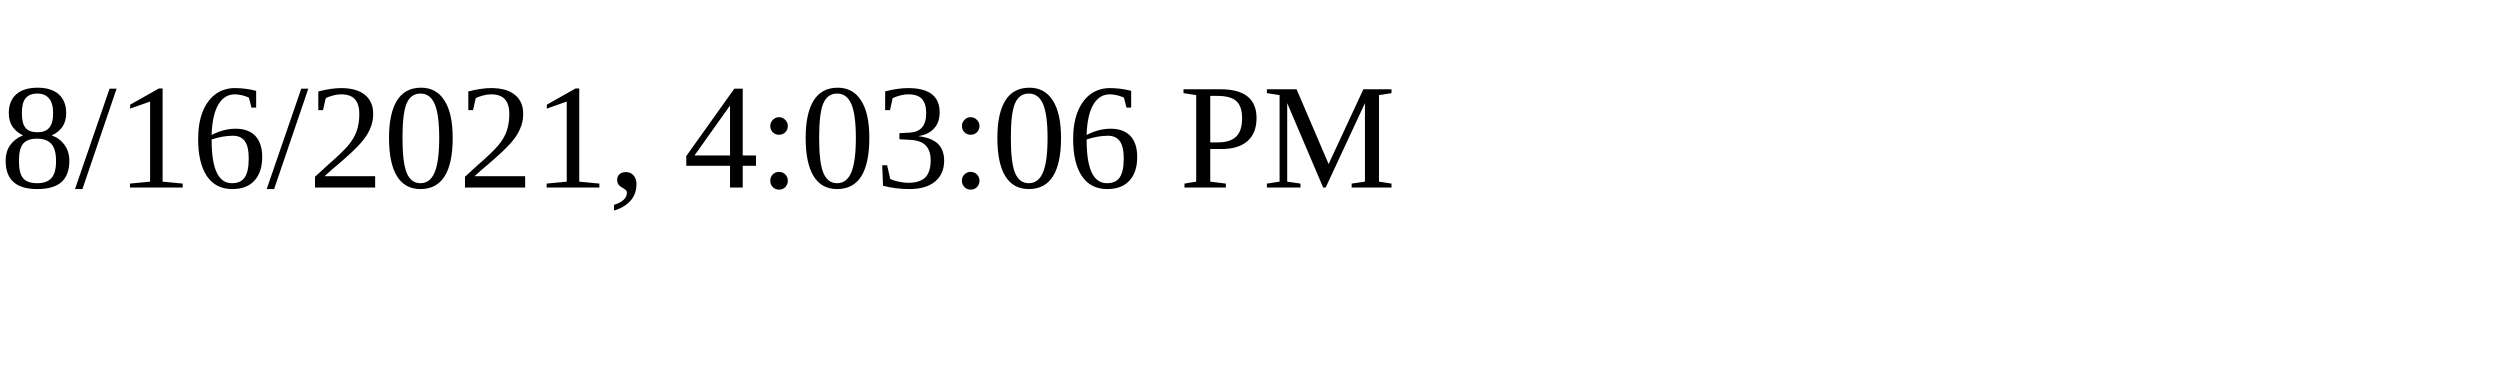
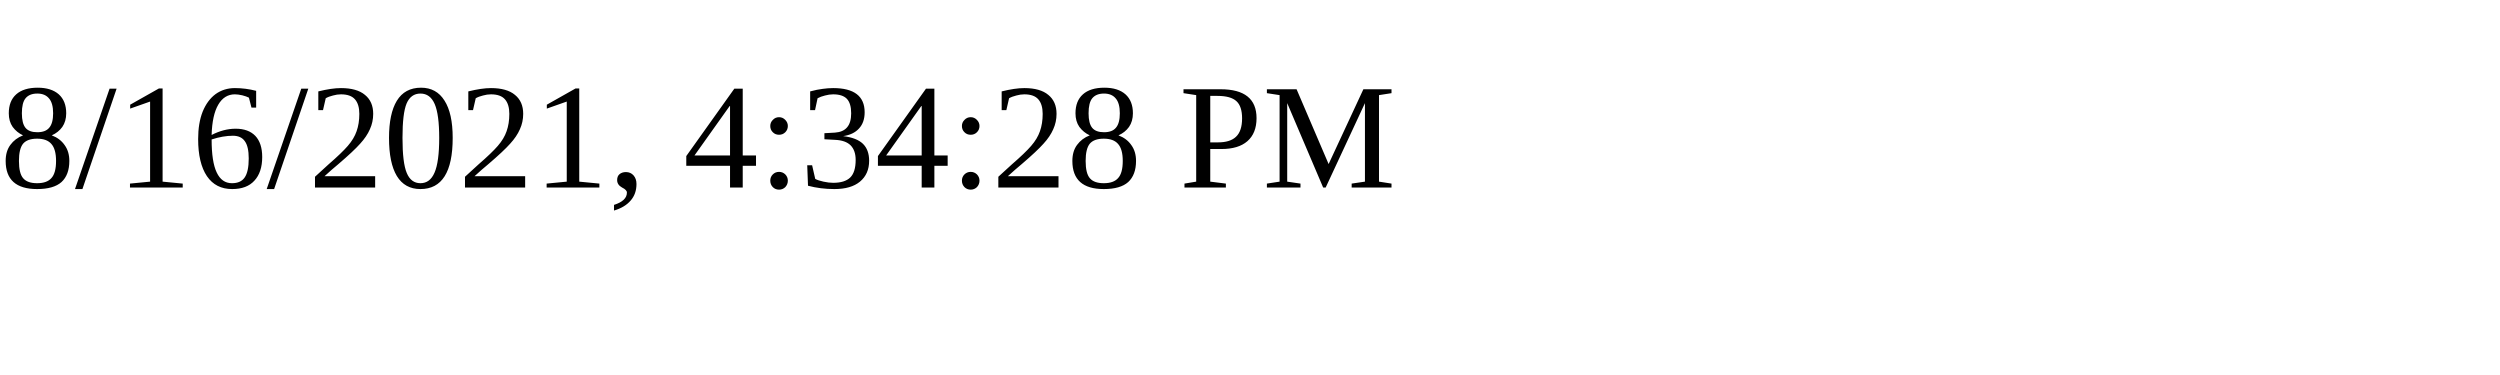
<svg xmlns="http://www.w3.org/2000/svg" height="30" width="200">
-   <text x="0" y="15">8/16/2021, 4:03:06 PM</text>
+   <text x="0" y="15">8/16/2021, 4:34:28 PM</text>
</svg>
